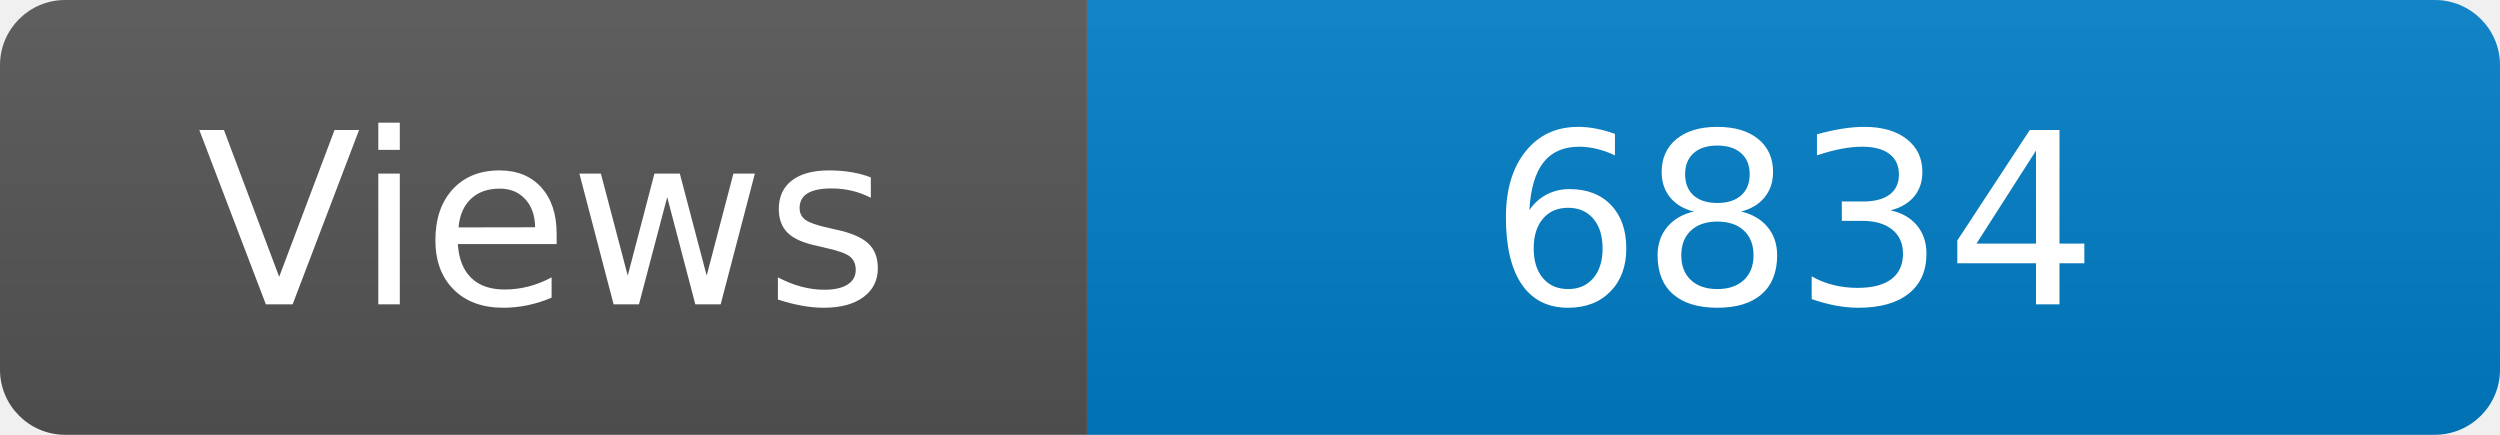
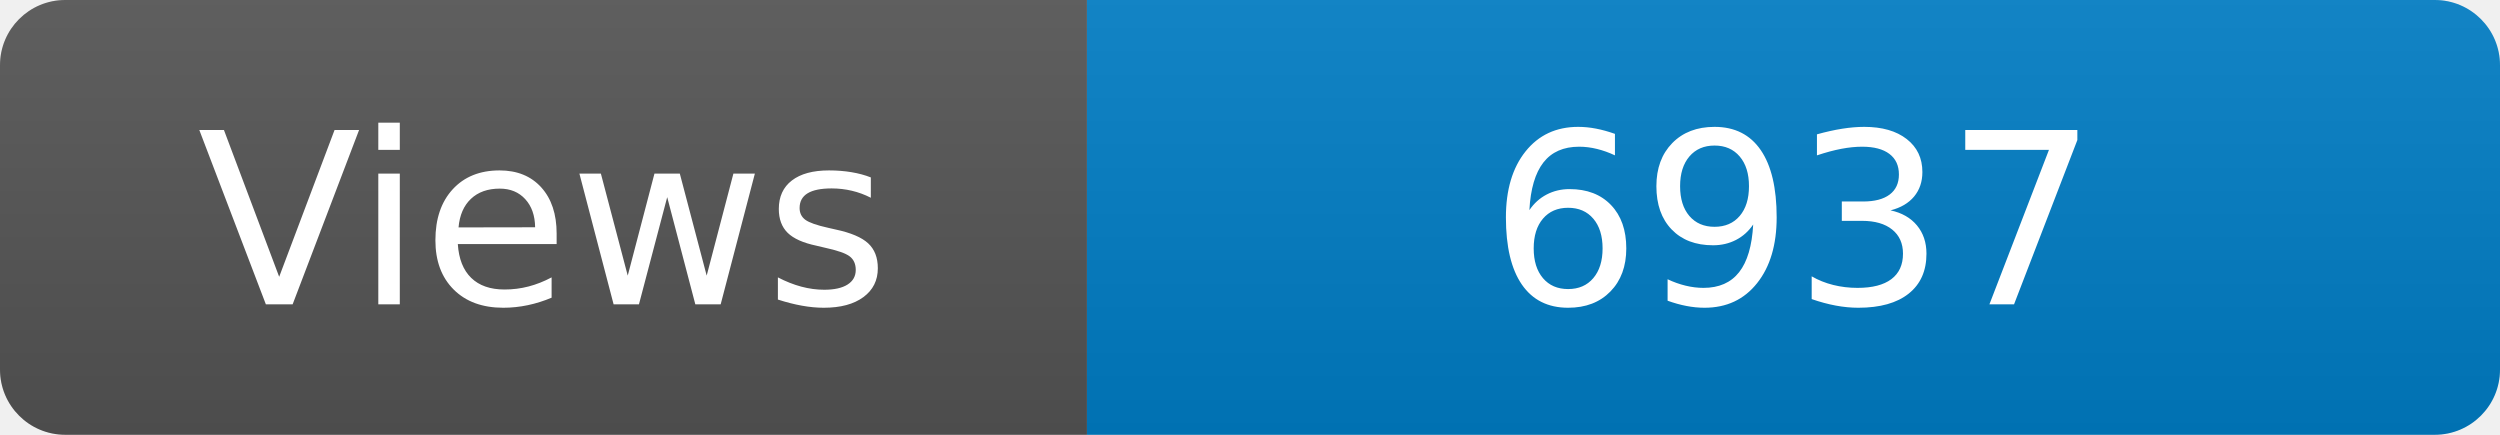
<svg xmlns="http://www.w3.org/2000/svg" width="115" height="20" role="img" aria-label="Maintained?: yes">
  <linearGradient id="s" x2="0" y2="100%">
    <stop offset="0" stop-color="#bbb" stop-opacity=".1" />
    <stop offset="1" stop-opacity=".1" />
  </linearGradient>
  <clipPath id="r">
    <rect width="115" height="20" rx="3" fill="#fff" />
  </clipPath>
  <g clip-path="url(#r)">
    <rect width="50" height="20" fill="#555" />
    <rect x="50" width="160" height="20" fill="#007ec6" />
    <rect width="115" height="20" fill="url(#s)" />
  </g>
  <g fill="#fff" text-anchor="middle" font-family="Verdana,Geneva,DejaVu Sans,sans-serif" font-size="110">
    <text x="250" y="140" transform="scale(.1)" fill="#fff">Views</text>
-     <text x="825" y="140" transform="scale(.1)" fill="#fff">6834</text>
+     <text x="825" y="140" transform="scale(.1)" fill="#fff">6937</text>
  </g>
</svg>
